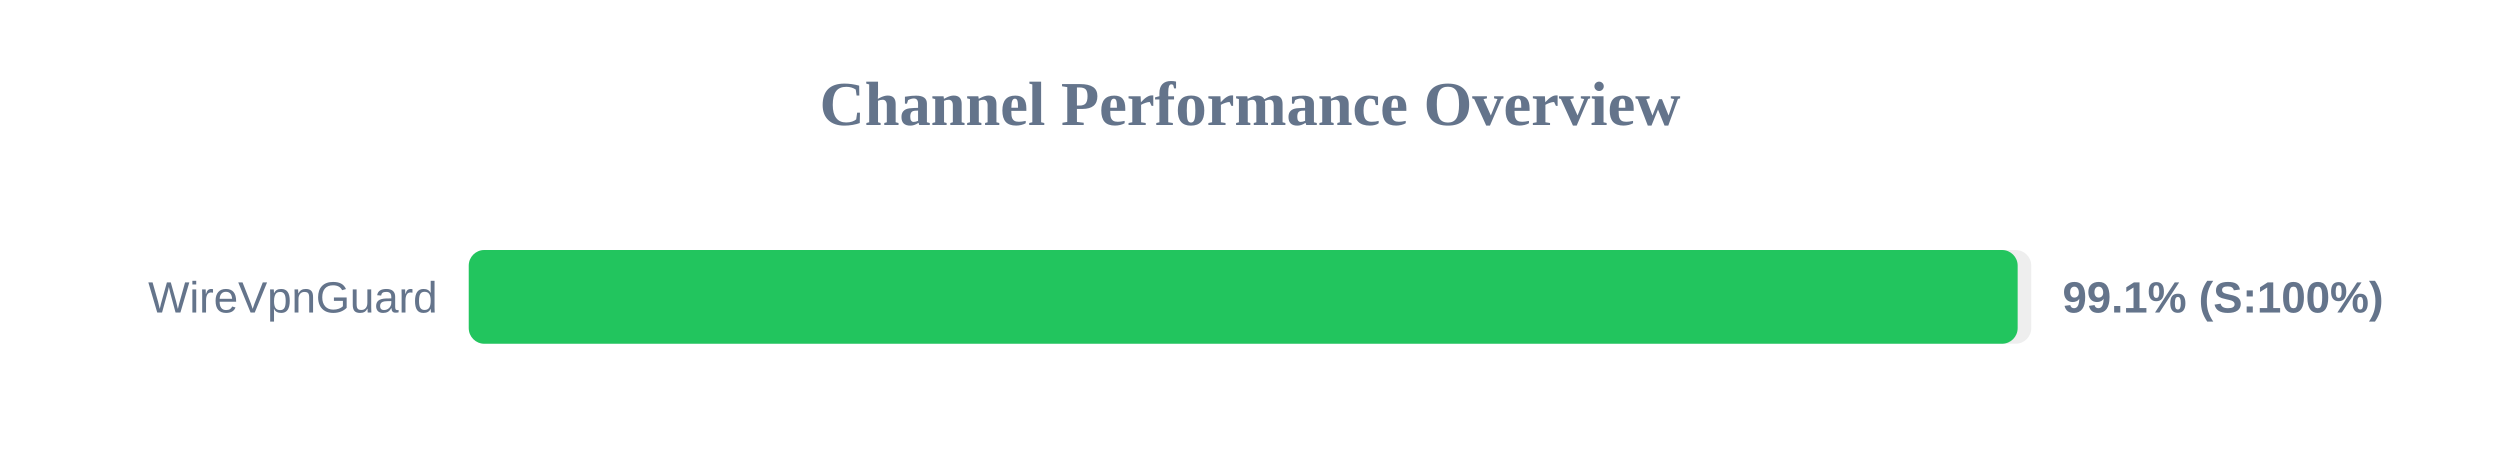
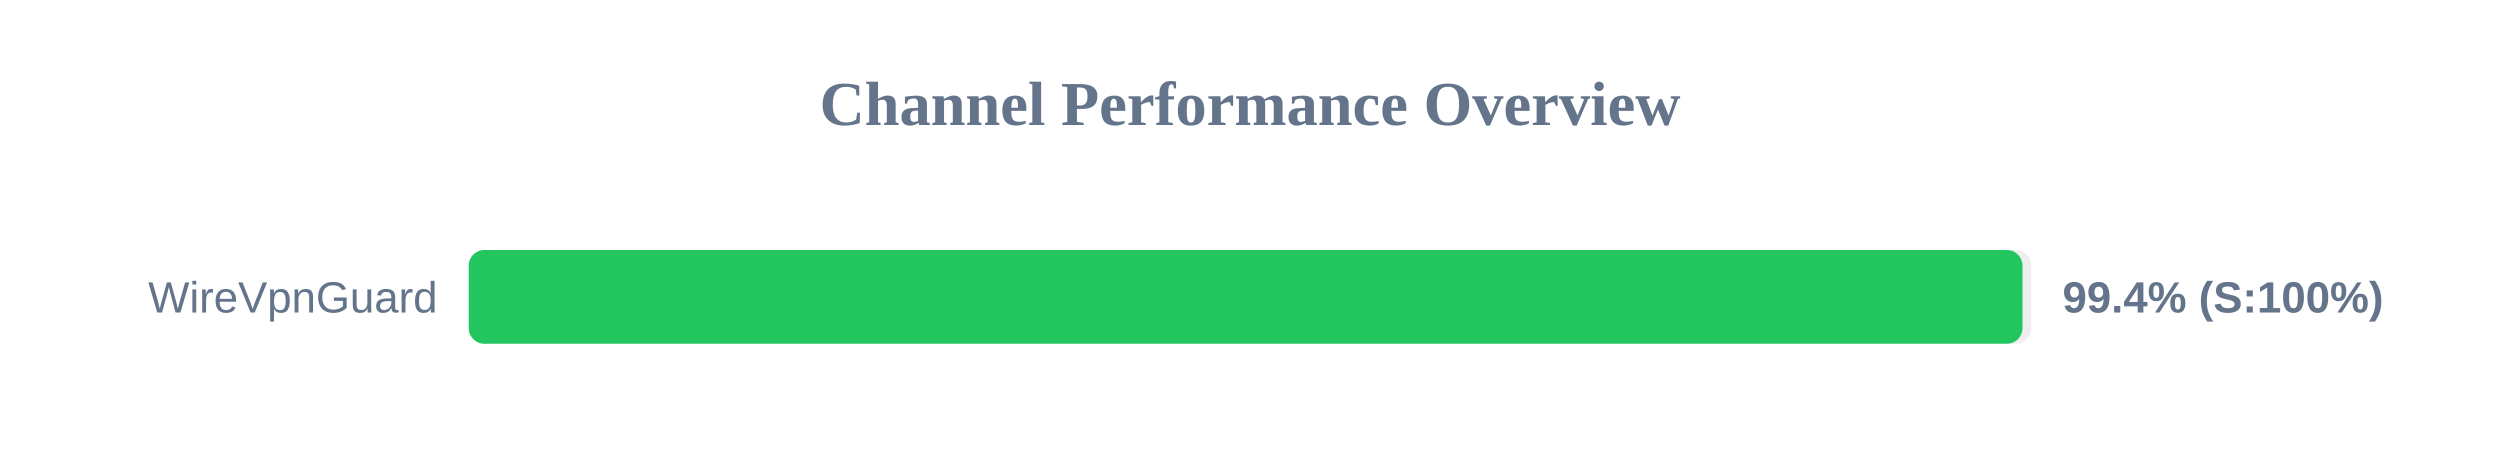
<svg xmlns="http://www.w3.org/2000/svg" width="800" height="150" version="1.1">
  <style>
        .row { font: 14px Arial; fill: #64748b; }
        .score { font: bold 14px Arial; fill: #64748b; }
    </style>
  <text x="400" y="40" text-anchor="middle" font-size="20px" font-weight="bold" fill="#64748b">Channel Performance Overview</text>
  <rect x="150" y="80" width="500" height="30" fill="#eee" rx="5" />
-   <rect x="150" y="80" width="495.65" height="30" fill="#22c55e" rx="5" />
+   <rect x="150" y="80" width="497.2" height="30" fill="#22c55e" rx="5" />
  <text x="140" y="100" text-anchor="end" class="row">WireVpnGuard</text>
-   <text x="660" y="100" text-anchor="start" class="score">99.1% (S:100%)</text>
+   <text x="660" y="100" text-anchor="start" class="score">99.4% (S:100%)</text>
</svg>
